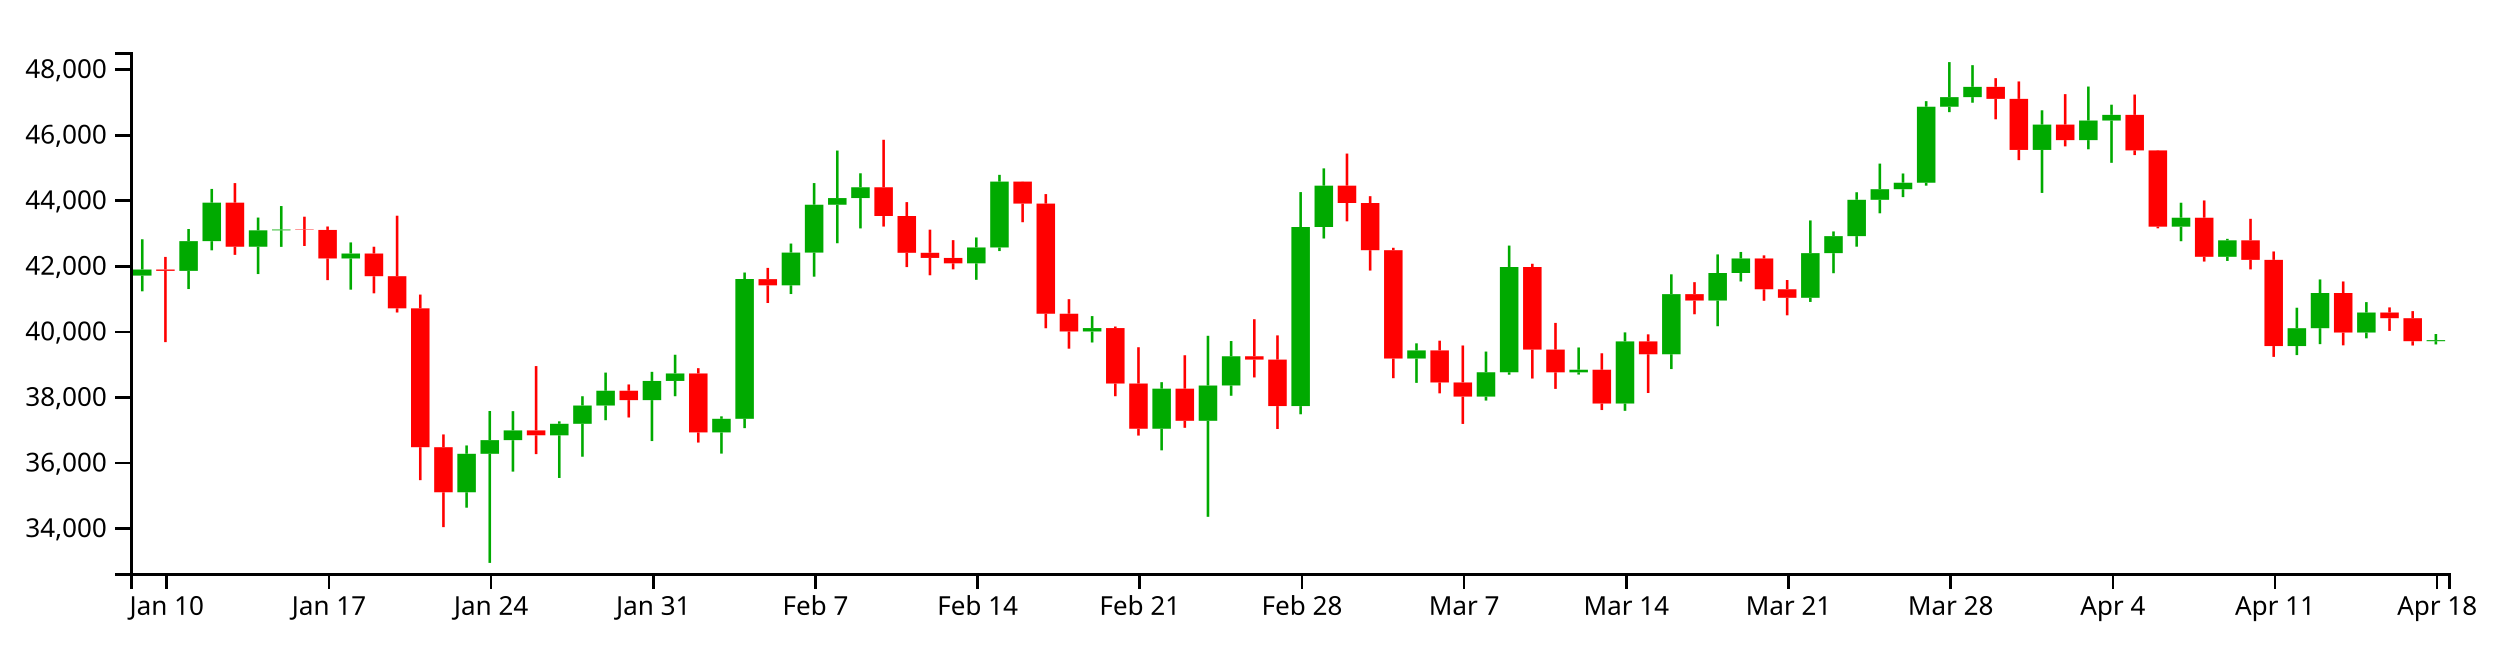
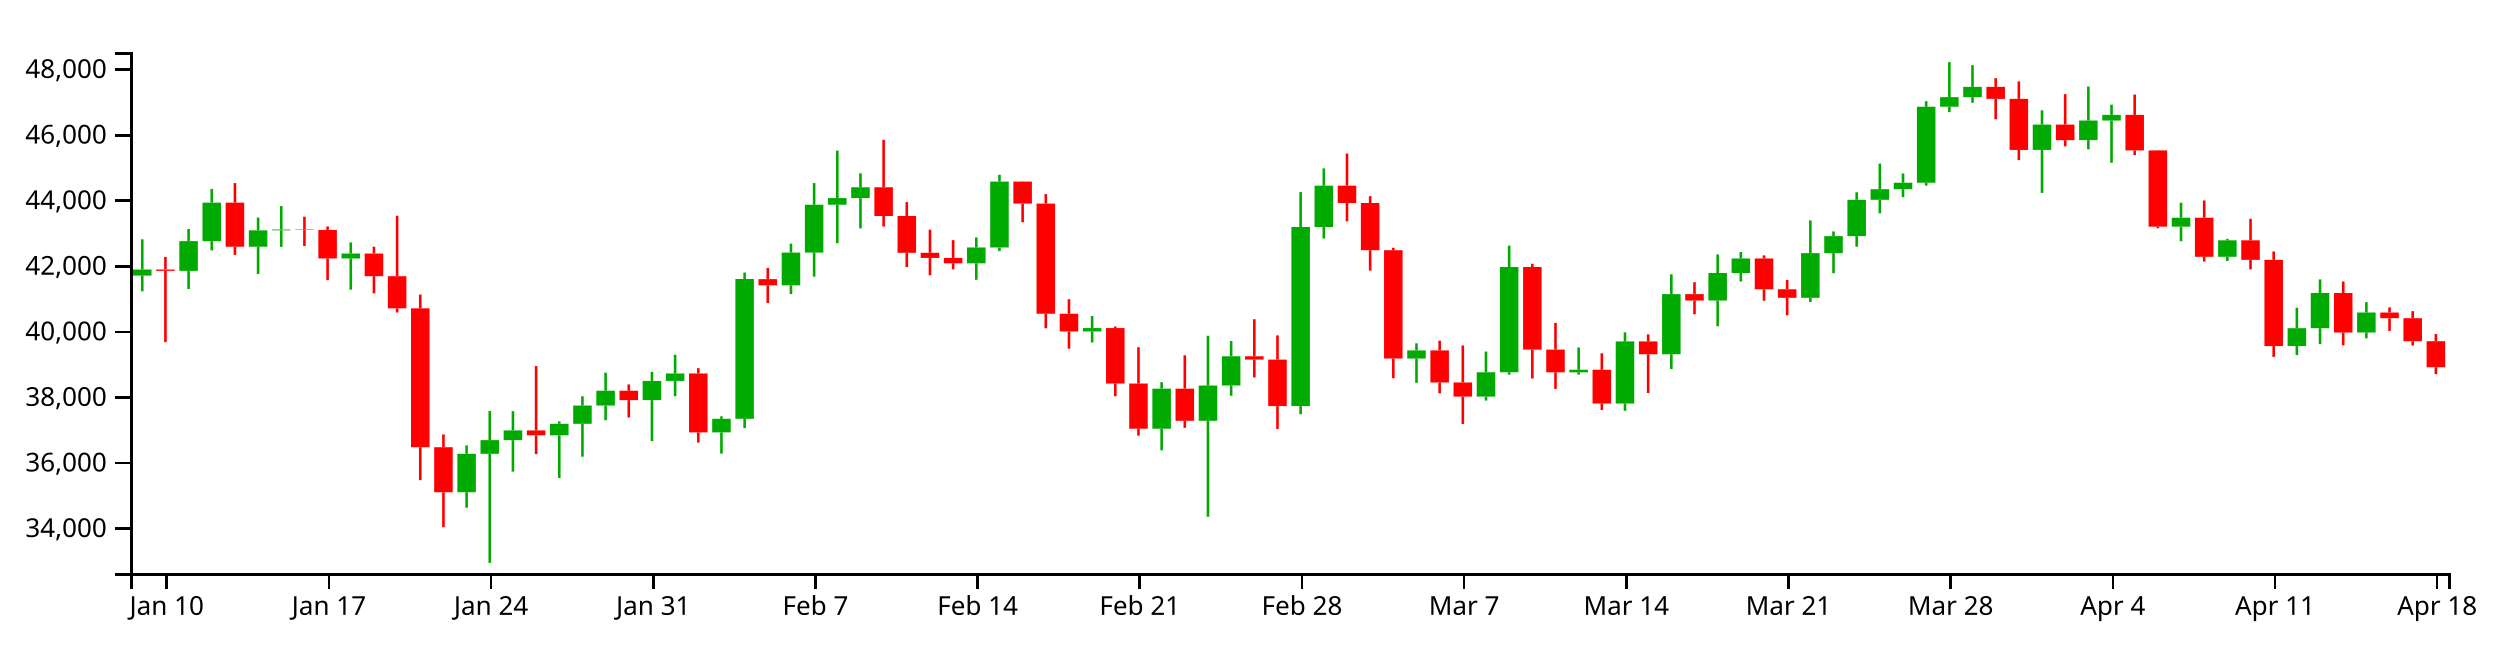
<svg xmlns="http://www.w3.org/2000/svg" version="1.1" width="960" height="250">
  <g transform="translate(50,20)">
    <style>.axis path,.axis line{fill:none;stroke:#000;shape-rendering:crispEdges;}path.candle{stroke:#000000;}path.candle.body{stroke-width:0;}path.candle.up{fill:#00AA00;stroke:#00AA00;}path.candle.down{fill:#FF0000;stroke:#FF0000;}</style>
    <g class="candlestick">
      <g class="data">
-         <path class="candle body up" d="M 1.068 85.819 l 7.117 0 L 8.185 83.491 l -7.117 0 L 1.068 85.819 M 18.86 84.021 l 7.117 0 L 25.978 72.603 l -7.117 0 L 18.86 84.021 M 27.757 72.603 l 7.117 0 L 34.874 57.829 l -7.117 0 L 27.757 72.603 M 45.55 74.756 l 7.117 0 L 52.667 68.44 l -7.117 0 L 45.55 74.756 M 54.446 68.44 l 7.117 0 L 61.563 68.133 l -7.117 0 L 54.446 68.44 M 81.136 79.247 l 7.117 0 L 88.253 77.353 l -7.117 0 L 81.136 79.247 M 125.618 169.028 l 7.117 0 L 132.735 154.257 l -7.117 0 L 125.618 169.028 M 134.514 154.257 l 7.117 0 L 141.631 149.021 l -7.117 0 L 134.514 154.257 M 143.411 149.021 l 7.117 0 L 150.528 145.269 l -7.117 0 L 143.411 149.021 M 161.204 147.172 l 7.117 0 L 168.321 142.728 l -7.117 0 L 161.204 147.172 M 170.1 142.728 l 7.117 0 L 177.217 135.722 l -7.117 0 L 170.1 142.728 M 178.996 135.722 l 7.117 0 L 186.114 130.052 l -7.117 0 L 178.996 135.722 M 196.789 133.642 l 7.117 0 L 203.906 126.274 l -7.117 0 L 196.789 133.642 M 205.686 126.274 l 7.117 0 L 212.803 123.407 l -7.117 0 L 205.686 126.274 M 223.479 146.049 l 7.117 0 L 230.596 140.821 l -7.117 0 L 223.479 146.049 M 232.375 140.816 l 7.117 0 L 239.492 87.147 l -7.117 0 L 232.375 140.816 M 250.168 89.56 l 7.117 0 L 257.285 76.991 l -7.117 0 L 250.168 89.56 M 259.064 76.991 l 7.117 0 L 266.182 58.618 l -7.117 0 L 259.064 76.991 M 267.961 58.618 l 7.117 0 L 275.078 56.062 l -7.117 0 L 267.961 58.618 M 276.857 56.062 l 7.117 0 L 283.974 51.91 l -7.117 0 L 276.857 56.062 M 321.339 81.111 l 7.117 0 L 328.457 75.038 l -7.117 0 L 321.339 81.111 M 330.236 75.038 l 7.117 0 L 337.353 49.742 l -7.117 0 L 330.236 75.038 M 365.822 107.291 l 7.117 0 L 372.939 105.973 l -7.117 0 L 365.822 107.291 M 392.511 144.642 l 7.117 0 L 399.628 129.253 l -7.117 0 L 392.511 144.642 M 410.304 141.596 l 7.117 0 L 417.421 128.033 l -7.117 0 L 410.304 141.596 M 419.2 128.014 l 7.117 0 L 426.317 116.801 l -7.117 0 L 419.2 128.014 M 445.89 135.942 l 7.117 0 L 453.007 67.18 l -7.117 0 L 445.89 135.942 M 454.786 67.18 l 7.117 0 L 461.903 51.299 l -7.117 0 L 454.786 67.18 M 490.372 117.689 l 7.117 0 L 497.489 114.55 l -7.117 0 L 490.372 117.689 M 517.061 132.304 l 7.117 0 L 524.178 122.953 l -7.117 0 L 517.061 132.304 M 525.958 122.953 l 7.117 0 L 533.075 82.52 l -7.117 0 L 525.958 122.953 M 552.647 122.966 l 7.117 0 L 559.764 121.987 l -7.117 0 L 552.647 122.966 M 570.44 134.956 l 7.117 0 L 577.557 111.108 l -7.117 0 L 570.44 134.956 M 588.233 116.031 l 7.117 0 L 595.35 92.942 l -7.117 0 L 588.233 116.031 M 606.026 95.412 l 7.117 0 L 613.143 84.84 l -7.117 0 L 606.026 95.412 M 614.922 84.84 l 7.117 0 L 622.039 79.254 l -7.117 0 L 614.922 84.84 M 641.611 94.349 l 7.117 0 L 648.729 77.201 l -7.117 0 L 641.611 94.349 M 650.508 77.201 l 7.117 0 L 657.625 70.671 l -7.117 0 L 650.508 77.201 M 659.404 70.671 l 7.117 0 L 666.521 56.711 l -7.117 0 L 659.404 70.671 M 668.301 56.711 l 7.117 0 L 675.418 52.66 l -7.117 0 L 668.301 56.711 M 677.197 52.66 l 7.117 0 L 684.314 50.165 l -7.117 0 L 677.197 52.66 M 686.094 50.165 l 7.117 0 L 693.211 20.997 l -7.117 0 L 686.094 50.165 M 694.99 20.997 l 7.117 0 L 702.107 17.289 l -7.117 0 L 694.99 20.997 M 703.886 17.289 l 7.117 0 L 711.004 13.353 l -7.117 0 L 703.886 17.289 M 730.576 37.585 l 7.117 0 L 737.693 27.85 l -7.117 0 L 730.576 37.585 M 748.369 33.8 l 7.117 0 L 755.486 26.291 l -7.117 0 L 748.369 33.8 M 757.265 26.29 l 7.117 0 L 764.382 24.11 l -7.117 0 L 757.265 26.29 M 783.954 67.048 l 7.117 0 L 791.072 63.602 l -7.117 0 L 783.954 67.048 M 801.747 78.613 l 7.117 0 L 808.864 72.293 l -7.117 0 L 801.747 78.613 M 828.437 112.882 l 7.117 0 L 835.554 106.026 l -7.117 0 L 828.437 112.882 M 837.333 106.026 l 7.117 0 L 844.45 92.517 l -7.117 0 L 837.333 106.026 M 855.126 107.695 l 7.117 0 L 862.243 100.02 l -7.117 0 L 855.126 107.695 M 881.815 111.023 l 7.117 0 L 888.932 110.615 l -7.117 0 L 881.815 111.023" />
-         <path class="candle body down" d="M 9.964 83.491 l 7.117 0 L 17.081 84.021 l -7.117 0 L 9.964 83.491 M 36.653 57.829 l 7.117 0 L 43.77 74.734 l -7.117 0 L 36.653 57.829 M 63.343 68.133 l 7.117 0 L 70.46 68.292 l -7.117 0 L 63.343 68.133 M 72.239 68.292 l 7.117 0 L 79.356 79.248 l -7.117 0 L 72.239 68.292 M 90.032 77.353 l 7.117 0 L 97.149 86.067 l -7.117 0 L 90.032 77.353 M 98.928 86.067 l 7.117 0 L 106.046 98.396 l -7.117 0 L 98.928 86.067 M 107.825 98.396 l 7.117 0 L 114.942 151.729 l -7.117 0 L 107.825 98.396 M 116.721 151.729 l 7.117 0 L 123.838 169.028 l -7.117 0 L 116.721 151.729 M 152.307 145.269 l 7.117 0 L 159.424 147.145 l -7.117 0 L 152.307 145.269 M 187.893 130.052 l 7.117 0 L 195.01 133.642 l -7.117 0 L 187.893 130.052 M 214.582 123.407 l 7.117 0 L 221.699 146.049 l -7.117 0 L 214.582 123.407 M 241.271 87.179 l 7.117 0 L 248.389 89.56 l -7.117 0 L 241.271 87.179 M 285.754 51.91 l 7.117 0 L 292.871 62.956 l -7.117 0 L 285.754 51.91 M 294.65 62.956 l 7.117 0 L 301.767 77.08 l -7.117 0 L 294.65 62.956 M 303.547 77.08 l 7.117 0 L 310.664 79.043 l -7.117 0 L 303.547 77.08 M 312.443 79.043 l 7.117 0 L 319.56 81.111 l -7.117 0 L 312.443 79.043 M 339.132 49.742 l 7.117 0 L 346.25 58.195 l -7.117 0 L 339.132 49.742 M 348.029 58.195 l 7.117 0 L 355.146 100.476 l -7.117 0 L 348.029 58.195 M 356.925 100.476 l 7.117 0 L 364.042 107.291 l -7.117 0 L 356.925 100.476 M 374.718 105.973 l 7.117 0 L 381.835 127.281 l -7.117 0 L 374.718 105.973 M 383.615 127.281 l 7.117 0 L 390.732 144.642 l -7.117 0 L 383.615 127.281 M 401.407 129.253 l 7.117 0 L 408.525 141.596 l -7.117 0 L 401.407 129.253 M 428.097 116.802 l 7.117 0 L 435.214 118.091 l -7.117 0 L 428.097 116.802 M 436.993 118.091 l 7.117 0 L 444.11 135.942 l -7.117 0 L 436.993 118.091 M 463.683 51.299 l 7.117 0 L 470.8 57.951 l -7.117 0 L 463.683 51.299 M 472.579 57.95 l 7.117 0 L 479.696 76.07 l -7.117 0 L 472.579 57.95 M 481.475 76.07 l 7.117 0 L 488.593 117.689 l -7.117 0 L 481.475 76.07 M 499.268 114.55 l 7.117 0 L 506.385 126.854 l -7.117 0 L 499.268 114.55 M 508.165 126.854 l 7.117 0 L 515.282 132.304 l -7.117 0 L 508.165 126.854 M 534.854 82.52 l 7.117 0 L 541.971 114.247 l -7.117 0 L 534.854 82.52 M 543.75 114.247 l 7.117 0 L 550.868 122.966 l -7.117 0 L 543.75 114.247 M 561.543 121.987 l 7.117 0 L 568.661 134.956 l -7.117 0 L 561.543 121.987 M 579.336 111.108 l 7.117 0 L 586.453 116.031 l -7.117 0 L 579.336 111.108 M 597.129 92.942 l 7.117 0 L 604.246 95.412 l -7.117 0 L 597.129 92.942 M 623.818 79.254 l 7.117 0 L 630.936 91.078 l -7.117 0 L 623.818 79.254 M 632.715 91.078 l 7.117 0 L 639.832 94.35 l -7.117 0 L 632.715 91.078 M 712.783 13.353 l 7.117 0 L 719.9 17.972 l -7.117 0 L 712.783 13.353 M 721.679 17.972 l 7.117 0 L 728.796 37.585 l -7.117 0 L 721.679 17.972 M 739.472 27.85 l 7.117 0 L 746.589 33.8 l -7.117 0 L 739.472 27.85 M 766.162 24.11 l 7.117 0 L 773.279 37.746 l -7.117 0 L 766.162 24.11 M 775.058 37.747 l 7.117 0 L 782.175 67.048 l -7.117 0 L 775.058 37.747 M 792.851 63.601 l 7.117 0 L 799.968 78.613 l -7.117 0 L 792.851 63.601 M 810.644 72.293 l 7.117 0 L 817.761 79.786 l -7.117 0 L 810.644 72.293 M 819.54 79.786 l 7.117 0 L 826.657 112.882 l -7.117 0 L 819.54 79.786 M 846.23 92.517 l 7.117 0 L 853.347 107.695 l -7.117 0 L 846.23 92.517 M 864.022 100.02 l 7.117 0 L 871.14 102.201 l -7.117 0 L 864.022 100.02 M 872.919 102.201 l 7.117 0 L 880.036 111.023 l -7.117 0 L 872.919 102.201" />
+         <path class="candle body up" d="M 1.068 85.819 l 7.117 0 L 8.185 83.491 l -7.117 0 L 1.068 85.819 M 18.86 84.021 l 7.117 0 L 25.978 72.603 l -7.117 0 L 18.86 84.021 M 27.757 72.603 l 7.117 0 L 34.874 57.829 l -7.117 0 L 27.757 72.603 M 45.55 74.756 l 7.117 0 L 52.667 68.44 l -7.117 0 L 45.55 74.756 M 54.446 68.44 l 7.117 0 L 61.563 68.133 l -7.117 0 L 54.446 68.44 M 81.136 79.247 l 7.117 0 L 88.253 77.353 l -7.117 0 L 81.136 79.247 M 125.618 169.028 l 7.117 0 L 132.735 154.257 l -7.117 0 L 125.618 169.028 M 134.514 154.257 l 7.117 0 L 141.631 149.021 l -7.117 0 L 134.514 154.257 M 143.411 149.021 l 7.117 0 L 150.528 145.269 l -7.117 0 L 143.411 149.021 M 161.204 147.172 l 7.117 0 L 168.321 142.728 l -7.117 0 L 161.204 147.172 M 170.1 142.728 l 7.117 0 L 177.217 135.722 l -7.117 0 L 170.1 142.728 M 178.996 135.722 l 7.117 0 L 186.114 130.052 l -7.117 0 L 178.996 135.722 M 196.789 133.642 l 7.117 0 L 203.906 126.274 l -7.117 0 L 196.789 133.642 M 205.686 126.274 l 7.117 0 L 212.803 123.407 l -7.117 0 L 205.686 126.274 M 223.479 146.049 l 7.117 0 L 230.596 140.821 l -7.117 0 L 223.479 146.049 M 232.375 140.816 l 7.117 0 L 239.492 87.147 l -7.117 0 L 232.375 140.816 M 250.168 89.56 l 7.117 0 L 257.285 76.991 l -7.117 0 L 250.168 89.56 M 259.064 76.991 l 7.117 0 L 266.182 58.618 l -7.117 0 L 259.064 76.991 M 267.961 58.618 l 7.117 0 L 275.078 56.062 l -7.117 0 L 267.961 58.618 M 276.857 56.062 l 7.117 0 L 283.974 51.91 l -7.117 0 L 276.857 56.062 M 321.339 81.111 l 7.117 0 L 328.457 75.038 l -7.117 0 L 321.339 81.111 M 330.236 75.038 l 7.117 0 L 337.353 49.742 l -7.117 0 L 330.236 75.038 M 365.822 107.291 l 7.117 0 L 372.939 105.973 l -7.117 0 L 365.822 107.291 M 392.511 144.642 l 7.117 0 L 399.628 129.253 l -7.117 0 L 392.511 144.642 M 410.304 141.596 l 7.117 0 L 417.421 128.033 l -7.117 0 L 410.304 141.596 M 419.2 128.014 l 7.117 0 L 426.317 116.801 l -7.117 0 L 419.2 128.014 M 445.89 135.942 l 7.117 0 L 453.007 67.18 l -7.117 0 L 445.89 135.942 M 454.786 67.18 l 7.117 0 L 461.903 51.299 l -7.117 0 L 454.786 67.18 M 490.372 117.689 l 7.117 0 L 497.489 114.55 l -7.117 0 L 490.372 117.689 M 517.061 132.304 l 7.117 0 L 524.178 122.953 l -7.117 0 L 517.061 132.304 M 525.958 122.953 l 7.117 0 L 533.075 82.52 l -7.117 0 L 525.958 122.953 M 552.647 122.966 l 7.117 0 L 559.764 121.987 l -7.117 0 L 552.647 122.966 M 570.44 134.956 l 7.117 0 L 577.557 111.108 l -7.117 0 L 570.44 134.956 M 588.233 116.031 l 7.117 0 L 595.35 92.942 l -7.117 0 L 588.233 116.031 M 606.026 95.412 l 7.117 0 L 613.143 84.84 l -7.117 0 L 606.026 95.412 M 614.922 84.84 l 7.117 0 L 622.039 79.254 l -7.117 0 L 614.922 84.84 M 641.611 94.349 l 7.117 0 L 648.729 77.201 l -7.117 0 L 641.611 94.349 M 650.508 77.201 l 7.117 0 L 657.625 70.671 l -7.117 0 L 650.508 77.201 M 659.404 70.671 l 7.117 0 L 666.521 56.711 l -7.117 0 L 659.404 70.671 M 668.301 56.711 l 7.117 0 L 675.418 52.66 l -7.117 0 L 668.301 56.711 M 677.197 52.66 l 7.117 0 L 684.314 50.165 l -7.117 0 L 677.197 52.66 M 686.094 50.165 l 7.117 0 L 693.211 20.997 l -7.117 0 L 686.094 50.165 M 694.99 20.997 l 7.117 0 L 702.107 17.289 l -7.117 0 L 694.99 20.997 M 703.886 17.289 l 7.117 0 L 711.004 13.353 l -7.117 0 L 703.886 17.289 M 730.576 37.585 l 7.117 0 L 737.693 27.85 l -7.117 0 L 730.576 37.585 M 748.369 33.8 l 7.117 0 L 755.486 26.291 l -7.117 0 L 748.369 33.8 M 757.265 26.29 l 7.117 0 L 764.382 24.11 l -7.117 0 L 757.265 26.29 M 783.954 67.048 l 7.117 0 L 791.072 63.602 l -7.117 0 L 783.954 67.048 M 801.747 78.613 l 7.117 0 L 808.864 72.293 l -7.117 0 L 801.747 78.613 M 828.437 112.882 l 7.117 0 L 835.554 106.026 l -7.117 0 L 828.437 112.882 M 837.333 106.026 l 7.117 0 L 844.45 92.517 l -7.117 0 L 837.333 106.026 M 855.126 107.695 l 7.117 0 L 862.243 100.02 l -7.117 0 L 855.126 107.695" />
+         <path class="candle body down" d="M 9.964 83.491 l 7.117 0 L 17.081 84.021 l -7.117 0 L 9.964 83.491 M 36.653 57.829 l 7.117 0 L 43.77 74.734 l -7.117 0 L 36.653 57.829 M 63.343 68.133 l 7.117 0 L 70.46 68.292 l -7.117 0 L 63.343 68.133 M 72.239 68.292 l 7.117 0 L 79.356 79.248 l -7.117 0 L 72.239 68.292 M 90.032 77.353 l 7.117 0 L 97.149 86.067 l -7.117 0 L 90.032 77.353 M 98.928 86.067 l 7.117 0 L 106.046 98.396 l -7.117 0 L 98.928 86.067 M 107.825 98.396 l 7.117 0 L 114.942 151.729 l -7.117 0 L 107.825 98.396 M 116.721 151.729 l 7.117 0 L 123.838 169.028 l -7.117 0 L 116.721 151.729 M 152.307 145.269 l 7.117 0 L 159.424 147.145 l -7.117 0 L 152.307 145.269 M 187.893 130.052 l 7.117 0 L 195.01 133.642 l -7.117 0 L 187.893 130.052 M 214.582 123.407 l 7.117 0 L 221.699 146.049 l -7.117 0 L 214.582 123.407 M 241.271 87.179 l 7.117 0 L 248.389 89.56 l -7.117 0 L 241.271 87.179 M 285.754 51.91 l 7.117 0 L 292.871 62.956 l -7.117 0 L 285.754 51.91 M 294.65 62.956 l 7.117 0 L 301.767 77.08 l -7.117 0 L 294.65 62.956 M 303.547 77.08 l 7.117 0 L 310.664 79.043 l -7.117 0 L 303.547 77.08 M 312.443 79.043 l 7.117 0 L 319.56 81.111 l -7.117 0 L 312.443 79.043 M 339.132 49.742 l 7.117 0 L 346.25 58.195 l -7.117 0 L 339.132 49.742 M 348.029 58.195 l 7.117 0 L 355.146 100.476 l -7.117 0 L 348.029 58.195 M 356.925 100.476 l 7.117 0 L 364.042 107.291 l -7.117 0 L 356.925 100.476 M 374.718 105.973 l 7.117 0 L 381.835 127.281 l -7.117 0 L 374.718 105.973 M 383.615 127.281 l 7.117 0 L 390.732 144.642 l -7.117 0 L 383.615 127.281 M 401.407 129.253 l 7.117 0 L 408.525 141.596 l -7.117 0 L 401.407 129.253 M 428.097 116.802 l 7.117 0 L 435.214 118.091 l -7.117 0 L 428.097 116.802 M 436.993 118.091 l 7.117 0 L 444.11 135.942 l -7.117 0 L 436.993 118.091 M 463.683 51.299 l 7.117 0 L 470.8 57.951 l -7.117 0 L 463.683 51.299 M 472.579 57.95 l 7.117 0 L 479.696 76.07 l -7.117 0 L 472.579 57.95 M 481.475 76.07 l 7.117 0 L 488.593 117.689 l -7.117 0 L 481.475 76.07 M 499.268 114.55 l 7.117 0 L 506.385 126.854 l -7.117 0 L 499.268 114.55 M 508.165 126.854 l 7.117 0 L 515.282 132.304 l -7.117 0 L 508.165 126.854 M 534.854 82.52 l 7.117 0 L 541.971 114.247 l -7.117 0 L 534.854 82.52 M 543.75 114.247 l 7.117 0 L 550.868 122.966 l -7.117 0 L 543.75 114.247 M 561.543 121.987 l 7.117 0 L 568.661 134.956 l -7.117 0 L 561.543 121.987 M 579.336 111.108 l 7.117 0 L 586.453 116.031 l -7.117 0 L 579.336 111.108 M 597.129 92.942 l 7.117 0 L 604.246 95.412 l -7.117 0 L 597.129 92.942 M 623.818 79.254 l 7.117 0 L 630.936 91.078 l -7.117 0 L 623.818 79.254 M 632.715 91.078 l 7.117 0 L 639.832 94.35 l -7.117 0 L 632.715 91.078 M 712.783 13.353 l 7.117 0 L 719.9 17.972 l -7.117 0 L 712.783 13.353 M 721.679 17.972 l 7.117 0 L 728.796 37.585 l -7.117 0 L 721.679 17.972 M 739.472 27.85 l 7.117 0 L 746.589 33.8 l -7.117 0 L 739.472 27.85 M 766.162 24.11 l 7.117 0 L 773.279 37.746 l -7.117 0 L 766.162 24.11 M 775.058 37.747 l 7.117 0 L 782.175 67.048 l -7.117 0 L 775.058 37.747 M 792.851 63.601 l 7.117 0 L 799.968 78.613 l -7.117 0 L 792.851 63.601 M 810.644 72.293 l 7.117 0 L 817.761 79.786 l -7.117 0 L 810.644 72.293 M 819.54 79.786 l 7.117 0 L 826.657 112.882 l -7.117 0 L 819.54 79.786 M 846.23 92.517 l 7.117 0 L 853.347 107.695 l -7.117 0 L 846.23 92.517 M 864.022 100.02 l 7.117 0 L 871.14 102.201 l -7.117 0 L 864.022 100.02 M 872.919 102.201 l 7.117 0 L 880.036 111.023 l -7.117 0 L 872.919 102.201 M 881.815 111.023 l 7.117 0 L 888.932 121.002 l -7.117 0 L 881.815 111.023" />
        <path class="candle body equal" />
-         <path class="candle wick up" d="M 4.626 71.88 L 4.626 83.491 M 4.626 85.819 L 4.626 91.859 M 22.419 67.935 L 22.419 72.603 M 22.419 84.021 L 22.419 90.992 M 31.315 52.549 L 31.315 57.829 M 31.315 72.603 L 31.315 76.12 M 49.108 63.544 L 49.108 68.44 M 49.108 74.756 L 49.108 85.237 M 58.005 59.121 L 58.005 68.133 M 58.005 68.44 L 58.005 74.798 M 84.694 73.085 L 84.694 77.353 M 84.694 79.247 L 84.694 91.23 M 129.176 151.053 L 129.176 154.257 M 129.176 169.028 L 129.176 174.952 M 138.073 137.819 L 138.073 149.021 M 138.073 154.257 L 138.073 196.154 M 146.969 137.88 L 146.969 145.269 M 146.969 149.021 L 146.969 161.101 M 164.762 141.792 L 164.762 142.728 M 164.762 147.172 L 164.762 163.544 M 173.659 132.153 L 173.659 135.722 M 173.659 142.728 L 173.659 155.384 M 182.555 123.077 L 182.555 130.052 M 182.555 135.722 L 182.555 141.364 M 200.348 122.785 L 200.348 126.274 M 200.348 133.642 L 200.348 149.37 M 209.244 116.222 L 209.244 123.407 M 209.244 126.274 L 209.244 132.153 M 227.037 139.871 L 227.037 140.821 M 227.037 146.049 L 227.037 154.188 M 235.934 84.653 L 235.934 87.147 M 235.934 140.816 L 235.934 144.408 M 253.727 73.526 L 253.727 76.991 M 253.727 89.56 L 253.727 92.91 M 262.623 50.301 L 262.623 58.618 M 262.623 76.991 L 262.623 86.246 M 271.519 37.816 L 271.519 56.062 M 271.519 58.618 L 271.519 73.4 M 280.416 46.542 L 280.416 51.91 M 280.416 56.062 L 280.416 67.71 M 324.898 71.179 L 324.898 75.038 M 324.898 81.111 L 324.898 87.445 M 333.794 47.142 L 333.794 49.742 M 333.794 75.038 L 333.794 76.409 M 369.38 101.375 L 369.38 105.973 M 369.38 107.291 L 369.38 111.515 M 396.07 126.751 L 396.07 129.253 M 396.07 144.642 L 396.07 152.929 M 413.862 108.946 L 413.862 128.033 M 413.862 141.596 L 413.862 178.461 M 422.759 110.954 L 422.759 116.801 M 422.759 128.014 L 422.759 131.972 M 449.448 53.759 L 449.448 67.18 M 449.448 135.942 L 449.448 139.076 M 458.345 44.654 L 458.345 51.299 M 458.345 67.18 L 458.345 71.587 M 493.93 111.839 L 493.93 114.55 M 493.93 117.689 L 493.93 127.021 M 520.62 115.002 L 520.62 122.953 M 520.62 132.304 L 520.62 133.819 M 529.516 74.306 L 529.516 82.52 M 529.516 122.953 L 529.516 123.887 M 556.206 113.433 L 556.206 121.987 M 556.206 122.966 L 556.206 123.836 M 573.998 107.635 L 573.998 111.108 M 573.998 134.956 L 573.998 137.756 M 591.791 85.337 L 591.791 92.942 M 591.791 116.031 L 591.791 121.721 M 609.584 77.694 L 609.584 84.84 M 609.584 95.412 L 609.584 105.269 M 618.481 76.75 L 618.481 79.254 M 618.481 84.84 L 618.481 88.091 M 645.17 64.649 L 645.17 77.201 M 645.17 94.349 L 645.17 95.945 M 654.066 68.868 L 654.066 70.671 M 654.066 77.201 L 654.066 84.916 M 662.963 53.822 L 662.963 56.711 M 662.963 70.671 L 662.963 74.729 M 671.859 42.826 L 671.859 52.66 M 671.859 56.711 L 671.859 61.904 M 680.756 46.618 L 680.756 50.165 M 680.756 52.66 L 680.756 55.697 M 689.652 18.841 L 689.652 20.997 M 689.652 50.165 L 689.652 51.296 M 698.549 3.846 L 698.549 17.289 M 698.549 20.997 L 698.549 23.064 M 707.445 5.022 L 707.445 13.353 M 707.445 17.289 L 707.445 19.447 M 734.134 22.353 L 734.134 27.85 M 734.134 37.585 L 734.134 54.085 M 751.927 13.236 L 751.927 26.291 M 751.927 33.8 L 751.927 37.326 M 760.824 20.204 L 760.824 24.11 M 760.824 26.29 L 760.824 42.526 M 787.513 57.85 L 787.513 63.602 M 787.513 67.048 L 787.513 72.628 M 805.306 71.713 L 805.306 72.293 M 805.306 78.613 L 805.306 80.206 M 831.995 98.168 L 831.995 106.026 M 831.995 112.882 L 831.995 116.355 M 840.892 87.31 L 840.892 92.517 M 840.892 106.026 L 840.892 112.15 M 858.685 96.01 L 858.685 100.02 M 858.685 107.695 L 858.685 109.911 M 885.374 108.267 L 885.374 110.615 M 885.374 111.023 L 885.374 112.257" style="stroke-width: 1px;" />
-         <path class="candle wick down" d="M 13.523 78.657 L 13.523 83.491 M 13.523 84.021 L 13.523 111.377 M 40.212 50.307 L 40.212 57.829 M 40.212 74.734 L 40.212 77.868 M 66.901 63.214 L 66.901 68.133 M 66.901 68.292 L 66.901 74.461 M 75.798 66.976 L 75.798 68.292 M 75.798 79.248 L 75.798 87.573 M 93.591 74.746 L 93.591 77.353 M 93.591 86.067 L 93.591 92.633 M 102.487 62.836 L 102.487 86.067 M 102.487 98.396 L 102.487 100.002 M 111.383 93.119 L 111.383 98.396 M 111.383 151.729 L 111.383 164.382 M 120.28 146.819 L 120.28 151.729 M 120.28 169.028 L 120.28 182.419 M 155.866 120.569 L 155.866 145.269 M 155.866 147.145 L 155.866 154.382 M 191.451 127.629 L 191.451 130.052 M 191.451 133.642 L 191.451 140.317 M 218.141 121.375 L 218.141 123.407 M 218.141 146.049 L 218.141 149.945 M 244.83 82.873 L 244.83 87.179 M 244.83 89.56 L 244.83 96.355 M 289.312 33.674 L 289.312 51.91 M 289.312 62.956 L 289.312 67.004 M 298.209 57.61 L 298.209 62.956 M 298.209 77.08 L 298.209 82.561 M 307.105 68.194 L 307.105 77.08 M 307.105 79.043 L 307.105 85.704 M 316.002 72.217 L 316.002 79.043 M 316.002 81.111 L 316.002 83.423 M 342.691 49.678 L 342.691 49.742 M 342.691 58.195 L 342.691 65.329 M 351.587 54.529 L 351.587 58.195 M 351.587 100.476 L 351.587 106.048 M 360.484 94.883 L 360.484 100.476 M 360.484 107.291 L 360.484 113.895 M 378.277 105.39 L 378.277 105.973 M 378.277 127.281 L 378.277 132.153 M 387.173 113.336 L 387.173 127.281 M 387.173 144.642 L 387.173 147.263 M 404.966 116.414 L 404.966 129.253 M 404.966 141.596 L 404.966 144.281 M 431.655 102.582 L 431.655 116.802 M 431.655 118.091 L 431.655 124.936 M 440.552 108.786 L 440.552 118.091 M 440.552 135.942 L 440.552 144.744 M 467.241 38.975 L 467.241 51.299 M 467.241 57.951 L 467.241 64.988 M 476.138 55.33 L 476.138 57.95 M 476.138 76.07 L 476.138 83.898 M 485.034 75.147 L 485.034 76.07 M 485.034 117.689 L 485.034 125.227 M 502.827 110.824 L 502.827 114.55 M 502.827 126.854 L 502.827 131.038 M 511.723 112.666 L 511.723 126.854 M 511.723 132.304 L 511.723 142.793 M 538.413 81.287 L 538.413 82.52 M 538.413 114.247 L 538.413 125.357 M 547.309 103.995 L 547.309 114.247 M 547.309 122.966 L 547.309 129.337 M 565.102 115.658 L 565.102 121.987 M 565.102 134.956 L 565.102 137.46 M 582.895 108.385 L 582.895 111.108 M 582.895 116.031 L 582.895 130.915 M 600.688 88.349 L 600.688 92.942 M 600.688 95.412 L 600.688 100.674 M 627.377 78.056 L 627.377 79.254 M 627.377 91.078 L 627.377 95.499 M 636.273 87.525 L 636.273 91.078 M 636.273 94.35 L 636.273 101.077 M 716.341 10.011 L 716.341 13.353 M 716.341 17.972 L 716.341 25.811 M 725.238 11.273 L 725.238 17.972 M 725.238 37.585 L 725.238 41.493 M 743.031 16.146 L 743.031 27.85 M 743.031 33.8 L 743.031 36.205 M 769.72 16.31 L 769.72 24.11 M 769.72 37.746 L 769.72 39.556 M 778.617 37.626 L 778.617 37.747 M 778.617 67.048 L 778.617 67.671 M 796.409 56.973 L 796.409 63.601 M 796.409 78.613 L 796.409 80.437 M 814.202 64.028 L 814.202 72.293 M 814.202 79.786 L 814.202 83.448 M 823.099 76.564 L 823.099 79.786 M 823.099 112.882 L 823.099 117.043 M 849.788 88.082 L 849.788 92.517 M 849.788 107.695 L 849.788 112.611 M 867.581 98.038 L 867.581 100.02 M 867.581 102.201 L 867.581 107.076 M 876.477 99.469 L 876.477 102.201 M 876.477 111.023 L 876.477 112.684" style="stroke-width: 1px;" />
+         <path class="candle wick up" d="M 4.626 71.88 L 4.626 83.491 M 4.626 85.819 L 4.626 91.859 M 22.419 67.935 L 22.419 72.603 M 22.419 84.021 L 22.419 90.992 M 31.315 52.549 L 31.315 57.829 M 31.315 72.603 L 31.315 76.12 M 49.108 63.544 L 49.108 68.44 M 49.108 74.756 L 49.108 85.237 M 58.005 59.121 L 58.005 68.133 M 58.005 68.44 L 58.005 74.798 M 84.694 73.085 L 84.694 77.353 M 84.694 79.247 L 84.694 91.23 M 129.176 151.053 L 129.176 154.257 M 129.176 169.028 L 129.176 174.952 M 138.073 137.819 L 138.073 149.021 M 138.073 154.257 L 138.073 196.154 M 146.969 137.88 L 146.969 145.269 M 146.969 149.021 L 146.969 161.101 M 164.762 141.792 L 164.762 142.728 M 164.762 147.172 L 164.762 163.544 M 173.659 132.153 L 173.659 135.722 M 173.659 142.728 L 173.659 155.384 M 182.555 123.077 L 182.555 130.052 M 182.555 135.722 L 182.555 141.364 M 200.348 122.785 L 200.348 126.274 M 200.348 133.642 L 200.348 149.37 M 209.244 116.222 L 209.244 123.407 M 209.244 126.274 L 209.244 132.153 M 227.037 139.871 L 227.037 140.821 M 227.037 146.049 L 227.037 154.188 M 235.934 84.653 L 235.934 87.147 M 235.934 140.816 L 235.934 144.408 M 253.727 73.526 L 253.727 76.991 M 253.727 89.56 L 253.727 92.91 M 262.623 50.301 L 262.623 58.618 M 262.623 76.991 L 262.623 86.246 M 271.519 37.816 L 271.519 56.062 M 271.519 58.618 L 271.519 73.4 M 280.416 46.542 L 280.416 51.91 M 280.416 56.062 L 280.416 67.71 M 324.898 71.179 L 324.898 75.038 M 324.898 81.111 L 324.898 87.445 M 333.794 47.142 L 333.794 49.742 M 333.794 75.038 L 333.794 76.409 M 369.38 101.375 L 369.38 105.973 M 369.38 107.291 L 369.38 111.515 M 396.07 126.751 L 396.07 129.253 M 396.07 144.642 L 396.07 152.929 M 413.862 108.946 L 413.862 128.033 M 413.862 141.596 L 413.862 178.461 M 422.759 110.954 L 422.759 116.801 M 422.759 128.014 L 422.759 131.972 M 449.448 53.759 L 449.448 67.18 M 449.448 135.942 L 449.448 139.076 M 458.345 44.654 L 458.345 51.299 M 458.345 67.18 L 458.345 71.587 M 493.93 111.839 L 493.93 114.55 M 493.93 117.689 L 493.93 127.021 M 520.62 115.002 L 520.62 122.953 M 520.62 132.304 L 520.62 133.819 M 529.516 74.306 L 529.516 82.52 M 529.516 122.953 L 529.516 123.887 M 556.206 113.433 L 556.206 121.987 M 556.206 122.966 L 556.206 123.836 M 573.998 107.635 L 573.998 111.108 M 573.998 134.956 L 573.998 137.756 M 591.791 85.337 L 591.791 92.942 M 591.791 116.031 L 591.791 121.721 M 609.584 77.694 L 609.584 84.84 M 609.584 95.412 L 609.584 105.269 M 618.481 76.75 L 618.481 79.254 M 618.481 84.84 L 618.481 88.091 M 645.17 64.649 L 645.17 77.201 M 645.17 94.349 L 645.17 95.945 M 654.066 68.868 L 654.066 70.671 M 654.066 77.201 L 654.066 84.916 M 662.963 53.822 L 662.963 56.711 M 662.963 70.671 L 662.963 74.729 M 671.859 42.826 L 671.859 52.66 M 671.859 56.711 L 671.859 61.904 M 680.756 46.618 L 680.756 50.165 M 680.756 52.66 L 680.756 55.697 M 689.652 18.841 L 689.652 20.997 M 689.652 50.165 L 689.652 51.296 M 698.549 3.846 L 698.549 17.289 M 698.549 20.997 L 698.549 23.064 M 707.445 5.022 L 707.445 13.353 M 707.445 17.289 L 707.445 19.447 M 734.134 22.353 L 734.134 27.85 M 734.134 37.585 L 734.134 54.085 M 751.927 13.236 L 751.927 26.291 M 751.927 33.8 L 751.927 37.326 M 760.824 20.204 L 760.824 24.11 M 760.824 26.29 L 760.824 42.526 M 787.513 57.85 L 787.513 63.602 M 787.513 67.048 L 787.513 72.628 M 805.306 71.713 L 805.306 72.293 M 805.306 78.613 L 805.306 80.206 M 831.995 98.168 L 831.995 106.026 M 831.995 112.882 L 831.995 116.355 M 840.892 87.31 L 840.892 92.517 M 840.892 106.026 L 840.892 112.15 M 858.685 96.01 L 858.685 100.02 M 858.685 107.695 L 858.685 109.911" style="stroke-width: 1px;" />
+         <path class="candle wick down" d="M 13.523 78.657 L 13.523 83.491 M 13.523 84.021 L 13.523 111.377 M 40.212 50.307 L 40.212 57.829 M 40.212 74.734 L 40.212 77.868 M 66.901 63.214 L 66.901 68.133 M 66.901 68.292 L 66.901 74.461 M 75.798 66.976 L 75.798 68.292 M 75.798 79.248 L 75.798 87.573 M 93.591 74.746 L 93.591 77.353 M 93.591 86.067 L 93.591 92.633 M 102.487 62.836 L 102.487 86.067 M 102.487 98.396 L 102.487 100.002 M 111.383 93.119 L 111.383 98.396 M 111.383 151.729 L 111.383 164.382 M 120.28 146.819 L 120.28 151.729 M 120.28 169.028 L 120.28 182.419 M 155.866 120.569 L 155.866 145.269 M 155.866 147.145 L 155.866 154.382 M 191.451 127.629 L 191.451 130.052 M 191.451 133.642 L 191.451 140.317 M 218.141 121.375 L 218.141 123.407 M 218.141 146.049 L 218.141 149.945 M 244.83 82.873 L 244.83 87.179 M 244.83 89.56 L 244.83 96.355 M 289.312 33.674 L 289.312 51.91 M 289.312 62.956 L 289.312 67.004 M 298.209 57.61 L 298.209 62.956 M 298.209 77.08 L 298.209 82.561 M 307.105 68.194 L 307.105 77.08 M 307.105 79.043 L 307.105 85.704 M 316.002 72.217 L 316.002 79.043 M 316.002 81.111 L 316.002 83.423 M 342.691 49.678 L 342.691 49.742 M 342.691 58.195 L 342.691 65.329 M 351.587 54.529 L 351.587 58.195 M 351.587 100.476 L 351.587 106.048 M 360.484 94.883 L 360.484 100.476 M 360.484 107.291 L 360.484 113.895 M 378.277 105.39 L 378.277 105.973 M 378.277 127.281 L 378.277 132.153 M 387.173 113.336 L 387.173 127.281 M 387.173 144.642 L 387.173 147.263 M 404.966 116.414 L 404.966 129.253 M 404.966 141.596 L 404.966 144.281 M 431.655 102.582 L 431.655 116.802 M 431.655 118.091 L 431.655 124.936 M 440.552 108.786 L 440.552 118.091 M 440.552 135.942 L 440.552 144.744 M 467.241 38.975 L 467.241 51.299 M 467.241 57.951 L 467.241 64.988 M 476.138 55.33 L 476.138 57.95 M 476.138 76.07 L 476.138 83.898 M 485.034 75.147 L 485.034 76.07 M 485.034 117.689 L 485.034 125.227 M 502.827 110.824 L 502.827 114.55 M 502.827 126.854 L 502.827 131.038 M 511.723 112.666 L 511.723 126.854 M 511.723 132.304 L 511.723 142.793 M 538.413 81.287 L 538.413 82.52 M 538.413 114.247 L 538.413 125.357 M 547.309 103.995 L 547.309 114.247 M 547.309 122.966 L 547.309 129.337 M 565.102 115.658 L 565.102 121.987 M 565.102 134.956 L 565.102 137.46 M 582.895 108.385 L 582.895 111.108 M 582.895 116.031 L 582.895 130.915 M 600.688 88.349 L 600.688 92.942 M 600.688 95.412 L 600.688 100.674 M 627.377 78.056 L 627.377 79.254 M 627.377 91.078 L 627.377 95.499 M 636.273 87.525 L 636.273 91.078 M 636.273 94.35 L 636.273 101.077 M 716.341 10.011 L 716.341 13.353 M 716.341 17.972 L 716.341 25.811 M 725.238 11.273 L 725.238 17.972 M 725.238 37.585 L 725.238 41.493 M 743.031 16.146 L 743.031 27.85 M 743.031 33.8 L 743.031 36.205 M 769.72 16.31 L 769.72 24.11 M 769.72 37.746 L 769.72 39.556 M 778.617 37.626 L 778.617 37.747 M 778.617 67.048 L 778.617 67.671 M 796.409 56.973 L 796.409 63.601 M 796.409 78.613 L 796.409 80.437 M 814.202 64.028 L 814.202 72.293 M 814.202 79.786 L 814.202 83.448 M 823.099 76.564 L 823.099 79.786 M 823.099 112.882 L 823.099 117.043 M 849.788 88.082 L 849.788 92.517 M 849.788 107.695 L 849.788 112.611 M 867.581 98.038 L 867.581 100.02 M 867.581 102.201 L 867.581 107.076 M 876.477 99.469 L 876.477 102.201 M 876.477 111.023 L 876.477 112.684 M 885.374 108.267 L 885.374 111.023 M 885.374 121.002 L 885.374 123.676" style="stroke-width: 1px;" />
        <path class="candle wick equal" style="stroke-width: 1px;" />
      </g>
    </g>
    <g class="x axis" transform="translate(0,200)" fill="none" font-size="10" font-family="sans-serif" text-anchor="middle">
      <path class="domain" stroke="#000" d="M0.5,6V0.5H890.5V6" />
      <g class="tick" opacity="1" transform="translate(13.52259,0)">
        <line stroke="#000" y2="6" x1="0.5" x2="0.5" />
        <text fill="#000" y="9" x="0.5" dy="0.71em">Jan 10</text>
      </g>
      <g class="tick" opacity="1" transform="translate(75.79768,0)">
        <line stroke="#000" y2="6" x1="0.5" x2="0.5" />
        <text fill="#000" y="9" x="0.5" dy="0.71em">Jan 17</text>
      </g>
      <g class="tick" opacity="1" transform="translate(138.0728,0)">
        <line stroke="#000" y2="6" x1="0.5" x2="0.5" />
        <text fill="#000" y="9" x="0.5" dy="0.71em">Jan 24</text>
      </g>
      <g class="tick" opacity="1" transform="translate(200.3479,0)">
        <line stroke="#000" y2="6" x1="0.5" x2="0.5" />
        <text fill="#000" y="9" x="0.5" dy="0.71em">Jan 31</text>
      </g>
      <g class="tick" opacity="1" transform="translate(262.623,0)">
        <line stroke="#000" y2="6" x1="0.5" x2="0.5" />
        <text fill="#000" y="9" x="0.5" dy="0.71em">Feb  7</text>
      </g>
      <g class="tick" opacity="1" transform="translate(324.898,0)">
        <line stroke="#000" y2="6" x1="0.5" x2="0.5" />
        <text fill="#000" y="9" x="0.5" dy="0.71em">Feb 14</text>
      </g>
      <g class="tick" opacity="1" transform="translate(387.1731,0)">
        <line stroke="#000" y2="6" x1="0.5" x2="0.5" />
        <text fill="#000" y="9" x="0.5" dy="0.71em">Feb 21</text>
      </g>
      <g class="tick" opacity="1" transform="translate(449.4482,0)">
        <line stroke="#000" y2="6" x1="0.5" x2="0.5" />
        <text fill="#000" y="9" x="0.5" dy="0.71em">Feb 28</text>
      </g>
      <g class="tick" opacity="1" transform="translate(511.7233,0)">
        <line stroke="#000" y2="6" x1="0.5" x2="0.5" />
        <text fill="#000" y="9" x="0.5" dy="0.71em">Mar  7</text>
      </g>
      <g class="tick" opacity="1" transform="translate(573.9984,0)">
        <line stroke="#000" y2="6" x1="0.5" x2="0.5" />
        <text fill="#000" y="9" x="0.5" dy="0.71em">Mar 14</text>
      </g>
      <g class="tick" opacity="1" transform="translate(636.2735,0)">
        <line stroke="#000" y2="6" x1="0.5" x2="0.5" />
        <text fill="#000" y="9" x="0.5" dy="0.71em">Mar 21</text>
      </g>
      <g class="tick" opacity="1" transform="translate(698.5486,0)">
        <line stroke="#000" y2="6" x1="0.5" x2="0.5" />
        <text fill="#000" y="9" x="0.5" dy="0.71em">Mar 28</text>
      </g>
      <g class="tick" opacity="1" transform="translate(760.8237,0)">
        <line stroke="#000" y2="6" x1="0.5" x2="0.5" />
        <text fill="#000" y="9" x="0.5" dy="0.71em">Apr  4</text>
      </g>
      <g class="tick" opacity="1" transform="translate(823.0988,0)">
        <line stroke="#000" y2="6" x1="0.5" x2="0.5" />
        <text fill="#000" y="9" x="0.5" dy="0.71em">Apr 11</text>
      </g>
      <g class="tick" opacity="1" transform="translate(885.3739,0)">
        <line stroke="#000" y2="6" x1="0.5" x2="0.5" />
        <text fill="#000" y="9" x="0.5" dy="0.71em">Apr 18</text>
      </g>
    </g>
    <g class="y axis" fill="none" font-size="10" font-family="sans-serif" text-anchor="end">
      <path class="domain" stroke="#000" d="M-6,200.5H0.5V0.5H-6" />
      <g class="tick" opacity="1" transform="translate(0,182.5193)">
        <line stroke="#000" x2="-6" y1="0.5" y2="0.5" />
        <text fill="#000" x="-9" y="0.5" dy="0.32em">34,000</text>
      </g>
      <g class="tick" opacity="1" transform="translate(0,157.336)">
        <line stroke="#000" x2="-6" y1="0.5" y2="0.5" />
        <text fill="#000" x="-9" y="0.5" dy="0.32em">36,000</text>
      </g>
      <g class="tick" opacity="1" transform="translate(0,132.1528)">
        <line stroke="#000" x2="-6" y1="0.5" y2="0.5" />
        <text fill="#000" x="-9" y="0.5" dy="0.32em">38,000</text>
      </g>
      <g class="tick" opacity="1" transform="translate(0,106.9695)">
        <line stroke="#000" x2="-6" y1="0.5" y2="0.5" />
        <text fill="#000" x="-9" y="0.5" dy="0.32em">40,000</text>
      </g>
      <g class="tick" opacity="1" transform="translate(0,81.78628)">
        <line stroke="#000" x2="-6" y1="0.5" y2="0.5" />
        <text fill="#000" x="-9" y="0.5" dy="0.32em">42,000</text>
      </g>
      <g class="tick" opacity="1" transform="translate(0,56.60304)">
        <line stroke="#000" x2="-6" y1="0.5" y2="0.5" />
        <text fill="#000" x="-9" y="0.5" dy="0.32em">44,000</text>
      </g>
      <g class="tick" opacity="1" transform="translate(0,31.41979)">
        <line stroke="#000" x2="-6" y1="0.5" y2="0.5" />
        <text fill="#000" x="-9" y="0.5" dy="0.32em">46,000</text>
      </g>
      <g class="tick" opacity="1" transform="translate(0,6.236547)">
        <line stroke="#000" x2="-6" y1="0.5" y2="0.5" />
        <text fill="#000" x="-9" y="0.5" dy="0.32em">48,000</text>
      </g>
      <text transform="rotate(-90)" y="6" dy=".71em" style="text-anchor: end;">Price ($)</text>
    </g>
  </g>
</svg>
